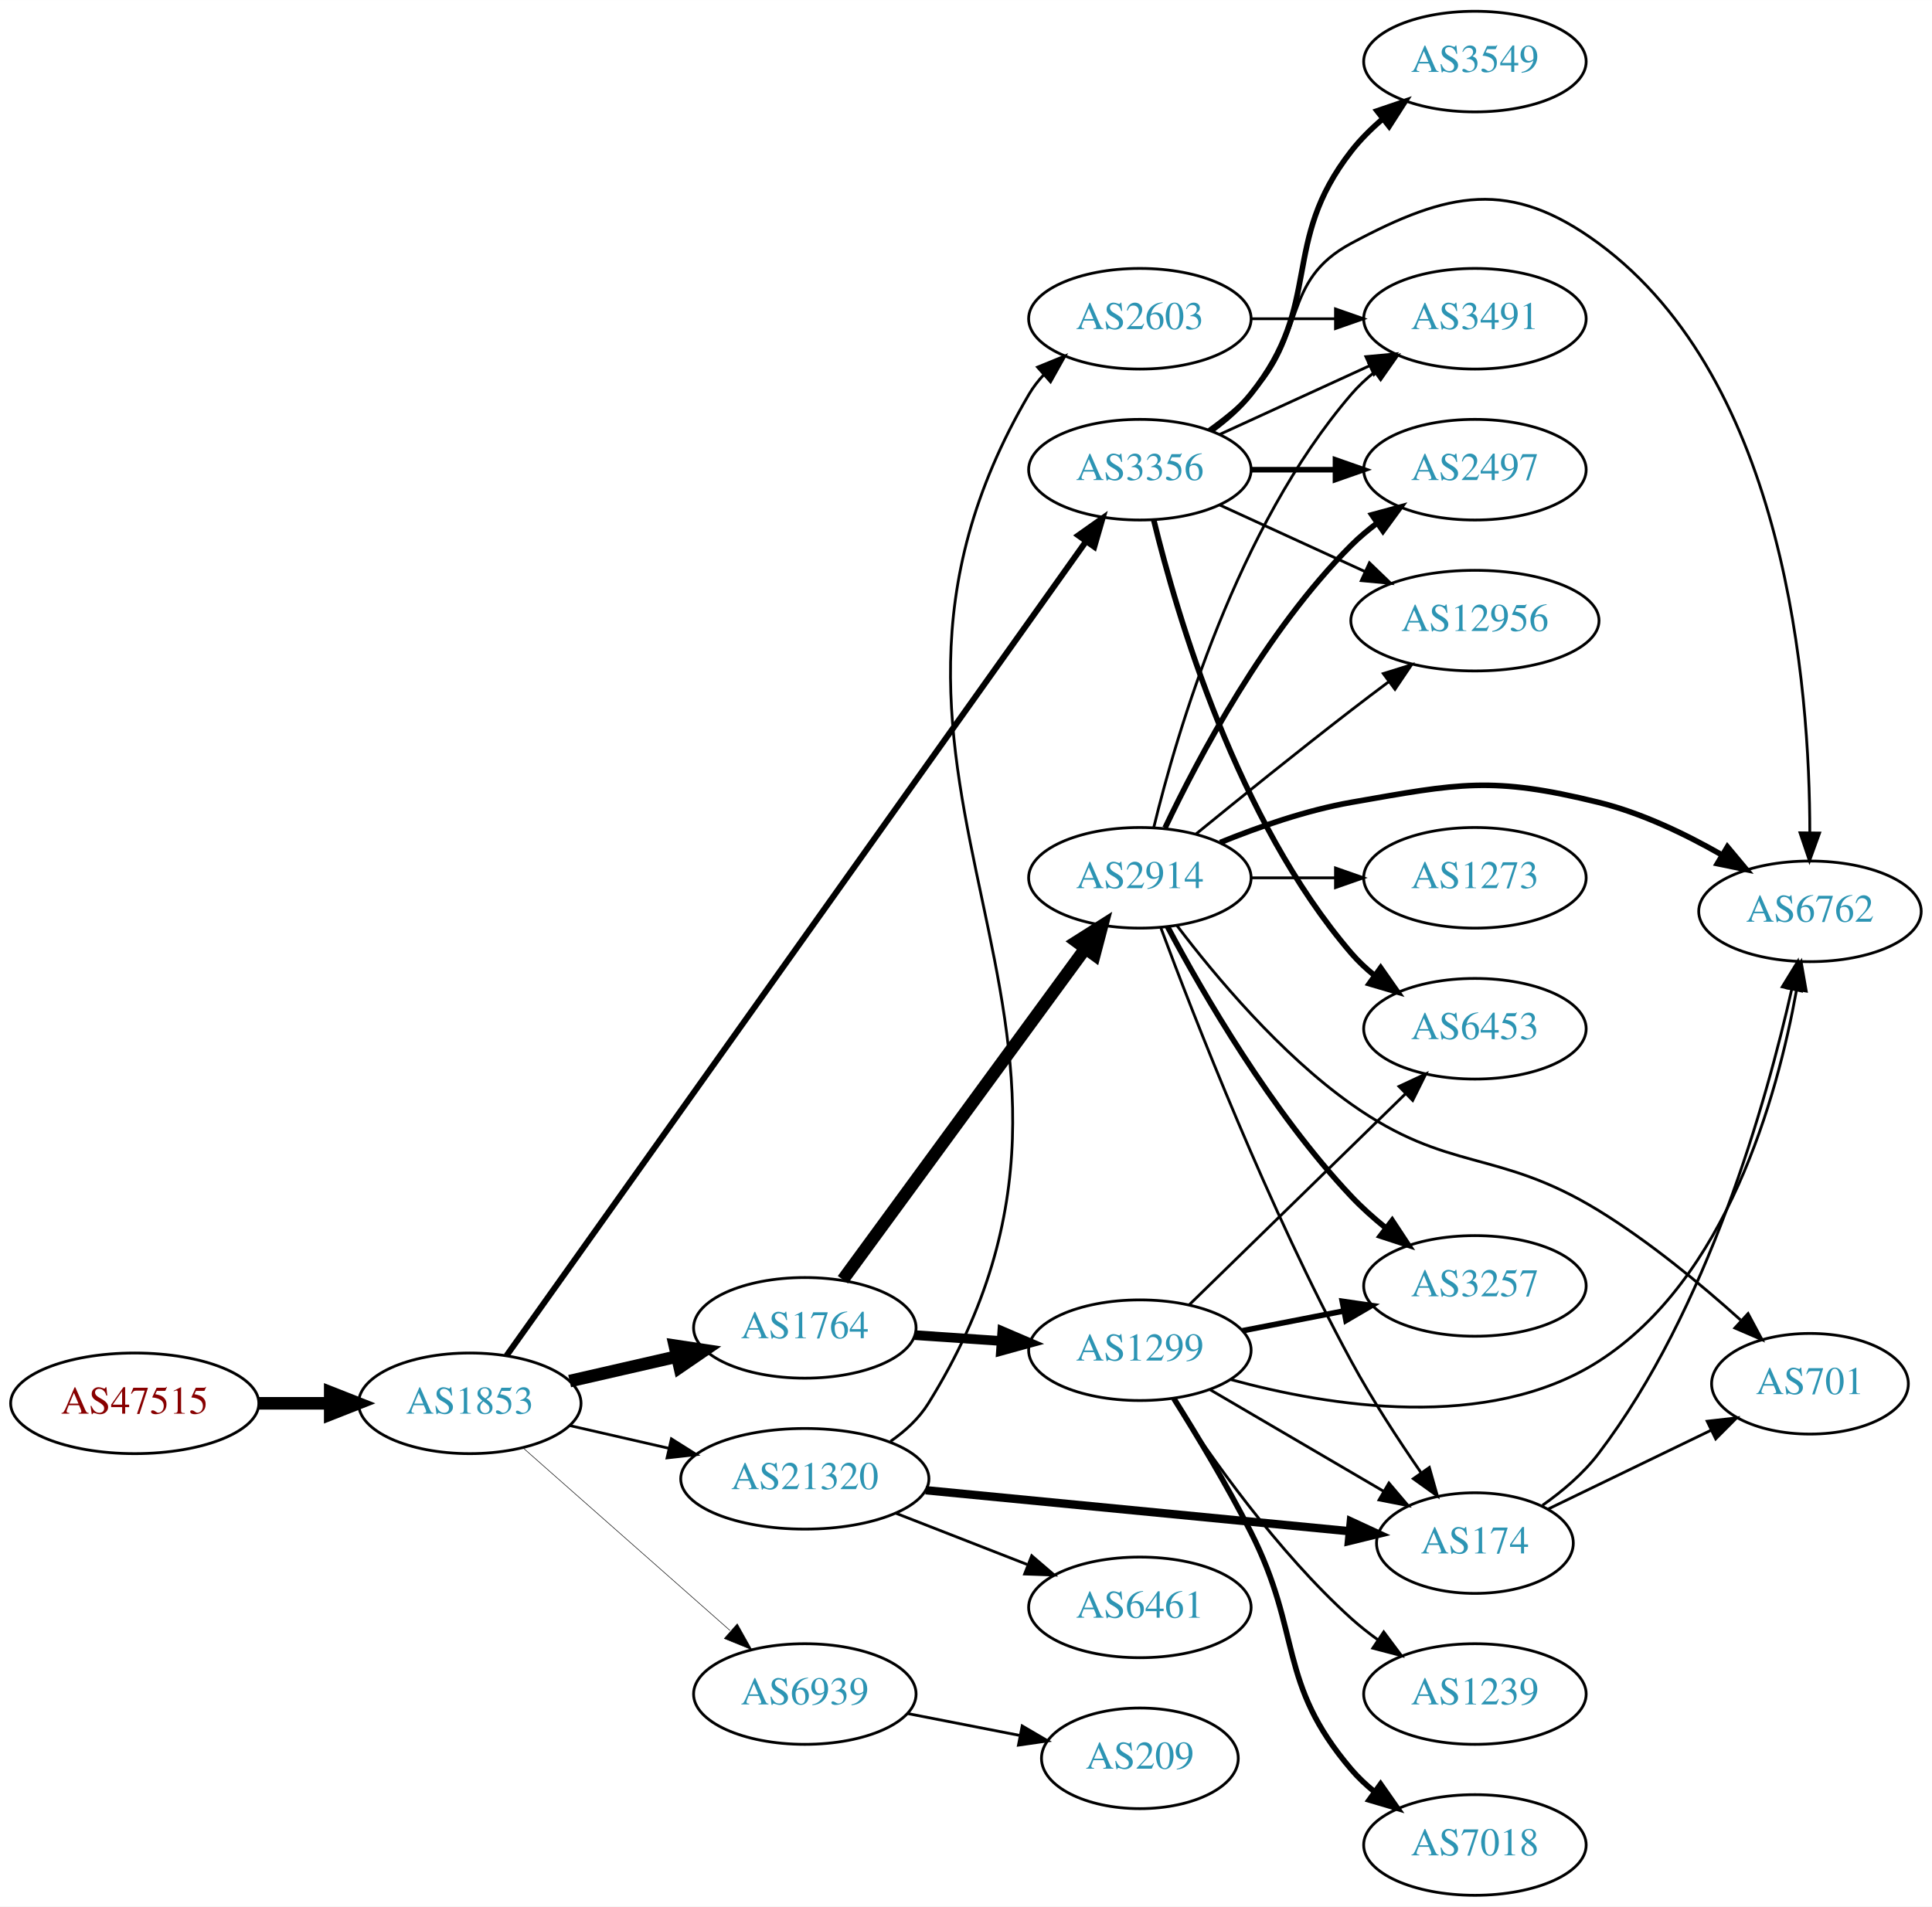
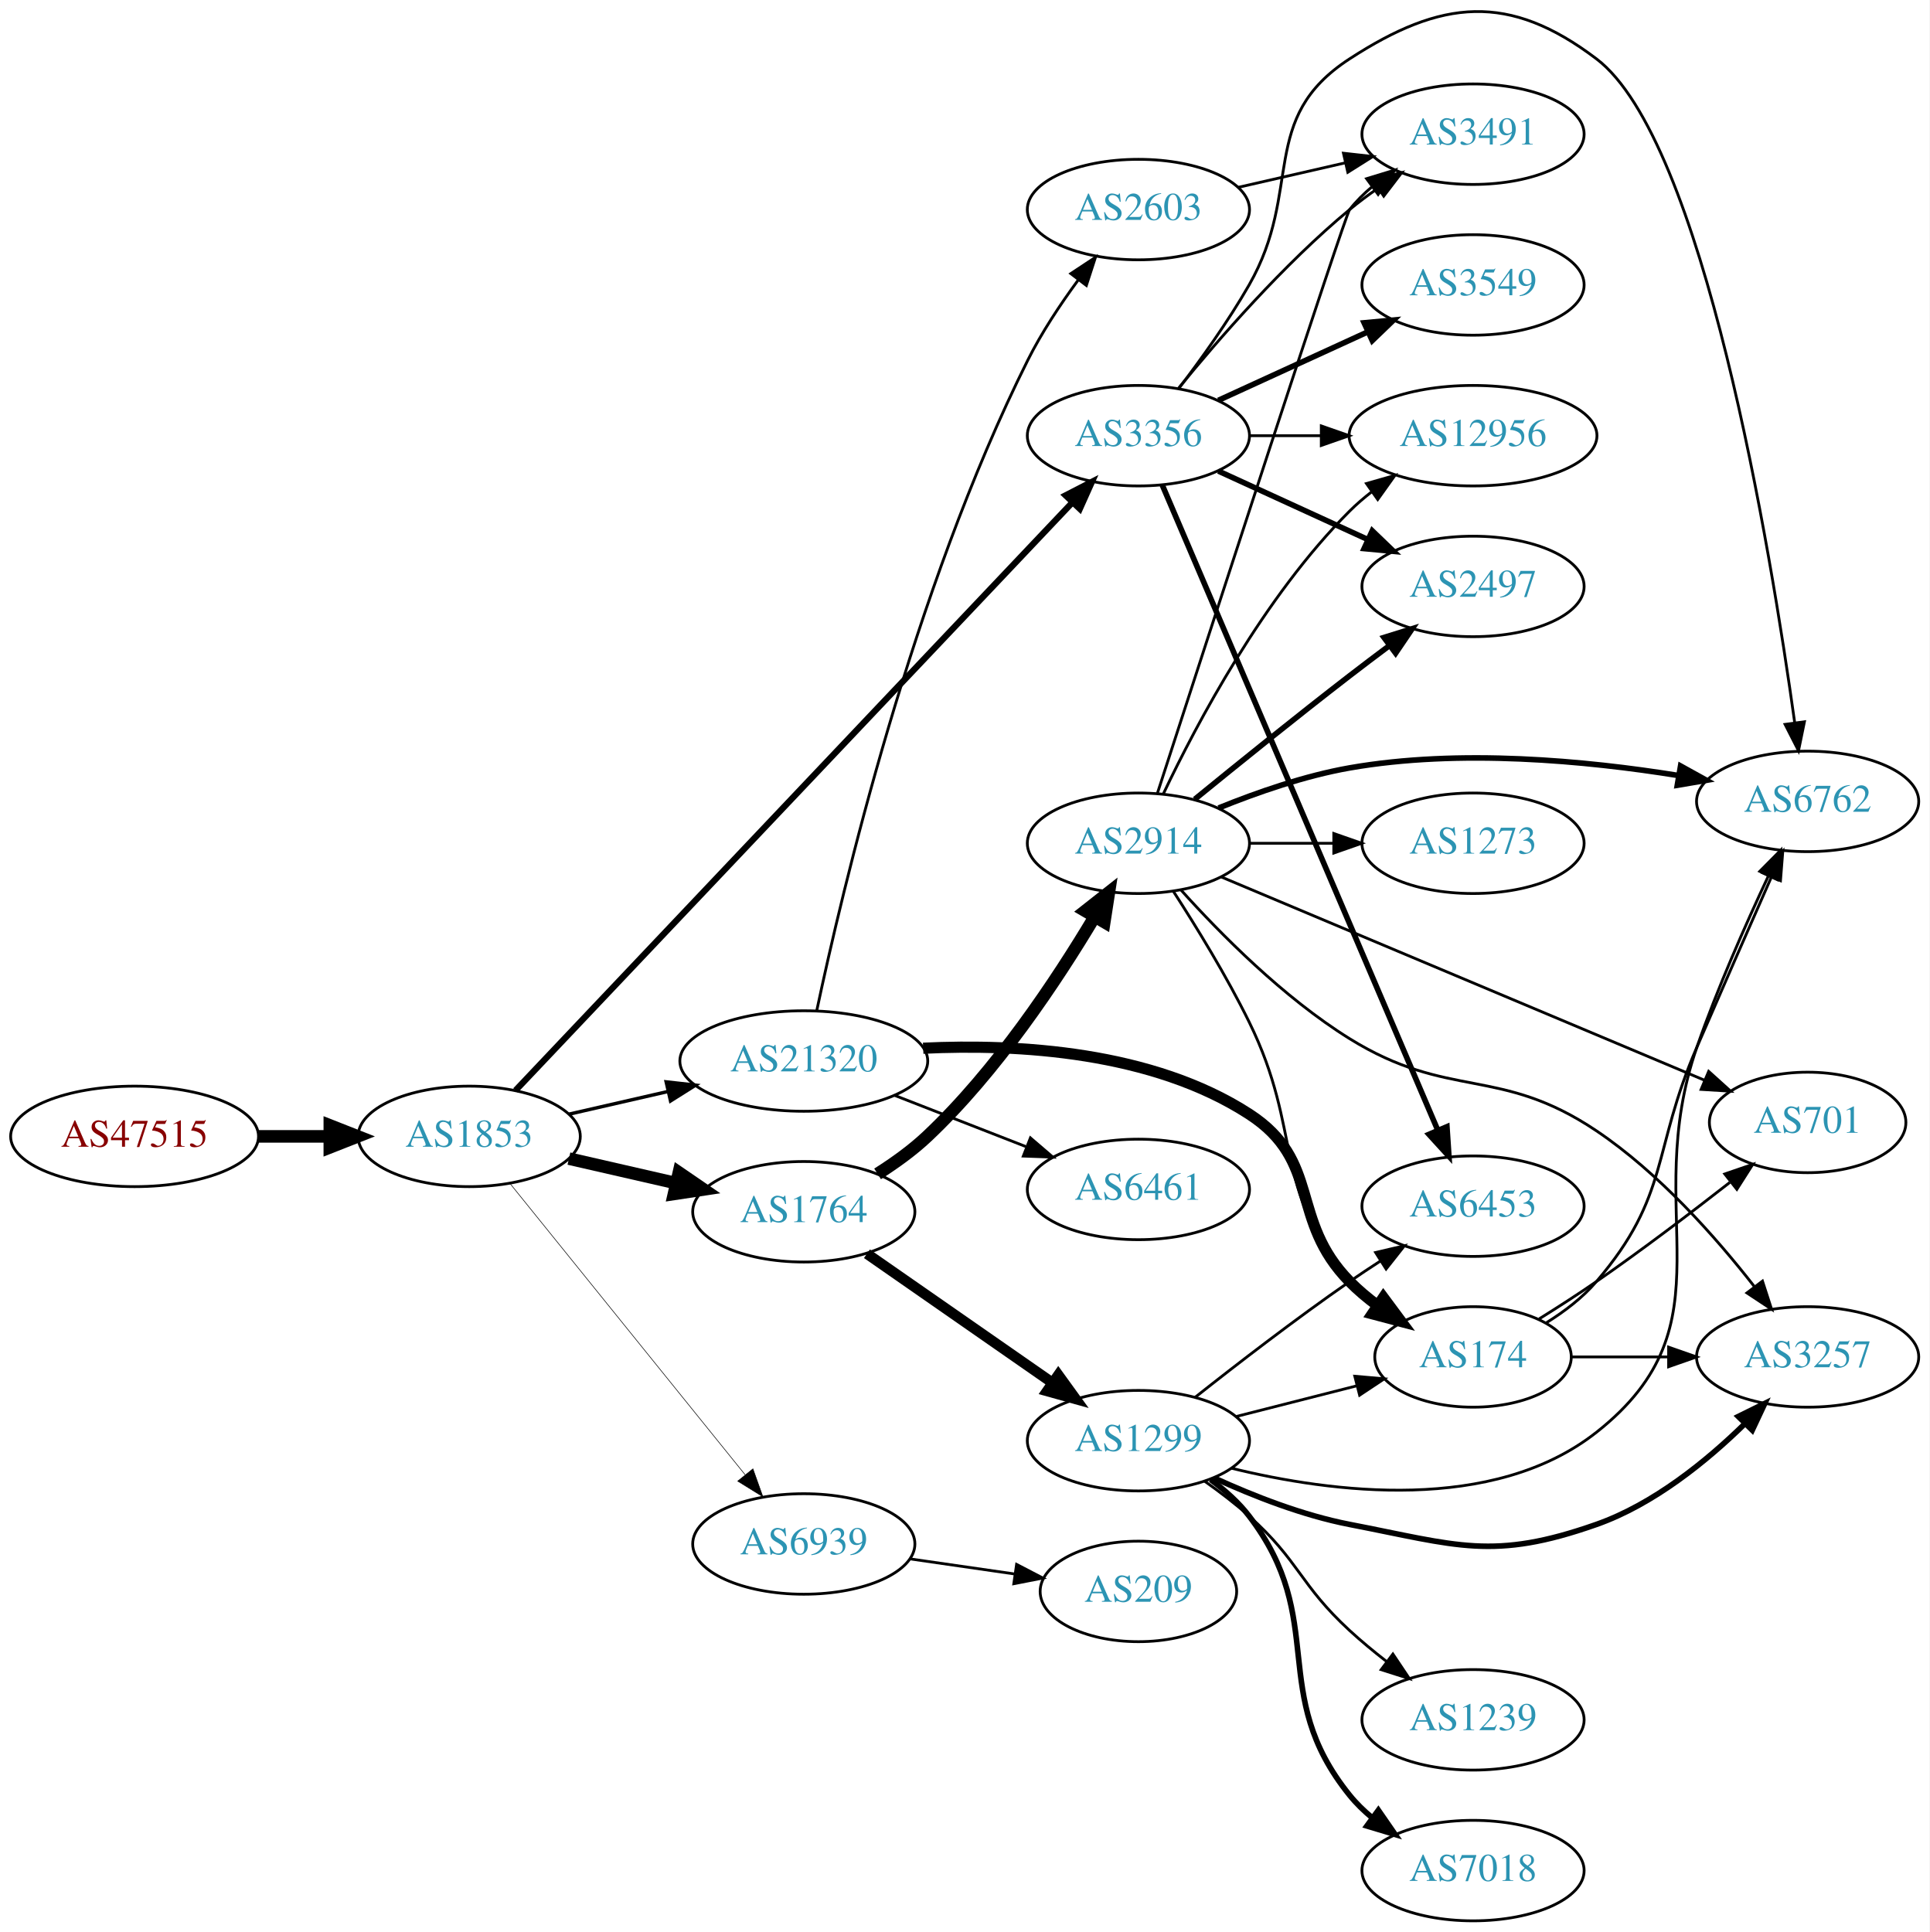
- <svg xmlns="http://www.w3.org/2000/svg" xmlns:xlink="http://www.w3.org/1999/xlink" width="691pt" height="682pt" viewBox="0.00 0.00 691.06 682.00">
-   <g id="graph0" class="graph" transform="scale(1 1) rotate(0) translate(4 678)">
-     <polygon fill="white" stroke="none" points="-4,4 -4,-678 687.055,-678 687.055,4 -4,4" />
+ <svg xmlns="http://www.w3.org/2000/svg" xmlns:xlink="http://www.w3.org/1999/xlink" width="691pt" height="692pt" viewBox="0.00 0.00 691.06 692.07">
+   <g id="graph0" class="graph" transform="scale(1 1) rotate(0) translate(4 688.072)">
+     <polygon fill="white" stroke="none" points="-4,4 -4,-688.072 687.055,-688.072 687.055,4 -4,4" />
    <g id="node1" class="node">
      <g id="a_node1">
        <a xlink:href="/asn/47515" xlink:title="AS47515 ~ BMI-GOVIX [AT]">
-           <ellipse fill="#ffffff" stroke="black" cx="44.196" cy="-176" rx="44.393" ry="18" />
-           <text text-anchor="middle" x="44.196" y="-172.3" font-family="Times,serif" font-size="14.00" fill="#880000">AS47515</text>
+           <ellipse fill="#ffffff" stroke="black" cx="44.196" cy="-281" rx="44.393" ry="18" />
+           <text text-anchor="middle" x="44.196" y="-277.3" font-family="Times,serif" font-size="14.00" fill="#880000">AS47515</text>
        </a>
      </g>
    </g>
    <g id="node2" class="node">
      <g id="a_node2">
        <a xlink:href="/asn/1853" xlink:title="AS1853 ~ ACOnet Backbone [AT]">
-           <ellipse fill="#ffffff" stroke="black" cx="164.039" cy="-176" rx="39.794" ry="18" />
-           <text text-anchor="middle" x="164.039" y="-172.3" font-family="Times,serif" font-size="14.00" fill="#2c94b3">AS1853</text>
+           <ellipse fill="#ffffff" stroke="black" cx="164.039" cy="-281" rx="39.794" ry="18" />
+           <text text-anchor="middle" x="164.039" y="-277.3" font-family="Times,serif" font-size="14.00" fill="#2c94b3">AS1853</text>
        </a>
      </g>
    </g>
    <g id="edge1" class="edge">
-       <path fill="none" stroke="black" stroke-width="4.5" d="M88.407,-176C96.72,-176 105.482,-176 113.965,-176" />
-       <polygon fill="black" stroke="black" stroke-width="4.5" points="114.123,-179.938 124.123,-176 114.123,-172.063 114.123,-179.938" />
+       <path fill="none" stroke="black" stroke-width="4.5" d="M88.407,-281C96.72,-281 105.482,-281 113.965,-281" />
+       <polygon fill="black" stroke="black" stroke-width="4.5" points="114.123,-284.938 124.123,-281 114.123,-277.063 114.123,-284.938" />
    </g>
    <g id="node3" class="node">
      <g id="a_node3">
        <a xlink:href="/asn/3356" xlink:title="AS3356 ~ Level 3 Parent, LLC [US]">
-           <ellipse fill="#ffffff" stroke="black" cx="403.724" cy="-510" rx="39.794" ry="18" />
-           <text text-anchor="middle" x="403.724" y="-506.3" font-family="Times,serif" font-size="14.00" fill="#2c94b3">AS3356</text>
+           <ellipse fill="#ffffff" stroke="black" cx="403.724" cy="-532" rx="39.794" ry="18" />
+           <text text-anchor="middle" x="403.724" y="-528.3" font-family="Times,serif" font-size="14.00" fill="#2c94b3">AS3356</text>
        </a>
      </g>
    </g>
    <g id="edge2" class="edge">
-       <path fill="none" stroke="black" stroke-width="2.152" d="M177.152,-193.022C216.003,-247.616 337.659,-418.569 384.285,-484.089" />
-       <polygon fill="black" stroke="black" stroke-width="2.152" points="381.7,-486.493 390.35,-492.611 387.403,-482.435 381.7,-486.493" />
+       <path fill="none" stroke="black" stroke-width="2.25" d="M180.634,-297.469C221.514,-340.639 331.923,-457.233 379.923,-507.922" />
+       <polygon fill="black" stroke="black" stroke-width="2.25" points="377.654,-510.616 387.071,-515.471 382.737,-505.803 377.654,-510.616" />
    </g>
    <g id="node4" class="node">
      <g id="a_node4">
        <a xlink:href="/asn/1764" xlink:title="AS1764 ~ NEXTLAYER-AS [AT]">
-           <ellipse fill="#ffffff" stroke="black" cx="283.881" cy="-203" rx="39.794" ry="18" />
-           <text text-anchor="middle" x="283.881" y="-199.3" font-family="Times,serif" font-size="14.00" fill="#2c94b3">AS1764</text>
+           <ellipse fill="#ffffff" stroke="black" cx="283.881" cy="-254" rx="39.794" ry="18" />
+           <text text-anchor="middle" x="283.881" y="-250.3" font-family="Times,serif" font-size="14.00" fill="#2c94b3">AS1764</text>
        </a>
      </g>
    </g>
    <g id="edge3" class="edge">
-       <path fill="none" stroke="black" stroke-width="4.5" d="M199.758,-183.955C211.758,-186.704 225.379,-189.825 238.071,-192.733" />
-       <polygon fill="black" stroke="black" stroke-width="4.5" points="237.376,-196.613 248.003,-195.009 239.135,-188.937 237.376,-196.613" />
+       <path fill="none" stroke="black" stroke-width="4.5" d="M199.758,-273.045C211.758,-270.296 225.379,-267.175 238.071,-264.267" />
+       <polygon fill="black" stroke="black" stroke-width="4.5" points="239.135,-268.063 248.003,-261.991 237.376,-260.387 239.135,-268.063" />
    </g>
    <g id="node5" class="node">
      <g id="a_node5">
        <a xlink:href="/asn/21320" xlink:title="AS21320 ~ GEANT Vereniging [EU]">
-           <ellipse fill="#ffffff" stroke="black" cx="283.881" cy="-149" rx="44.393" ry="18" />
-           <text text-anchor="middle" x="283.881" y="-145.3" font-family="Times,serif" font-size="14.00" fill="#2c94b3">AS21320</text>
+           <ellipse fill="#ffffff" stroke="black" cx="283.881" cy="-308" rx="44.393" ry="18" />
+           <text text-anchor="middle" x="283.881" y="-304.3" font-family="Times,serif" font-size="14.00" fill="#2c94b3">AS21320</text>
        </a>
      </g>
    </g>
    <g id="edge4" class="edge">
-       <path fill="none" stroke="black" stroke-width="0.978" d="M199.758,-168.045C210.896,-165.493 223.432,-162.621 235.325,-159.896" />
-       <polygon fill="black" stroke="black" stroke-width="0.978" points="236.153,-163.297 245.119,-157.652 234.59,-156.474 236.153,-163.297" />
+       <path fill="none" stroke="black" stroke-width="1.227" d="M199.758,-288.955C210.896,-291.507 223.432,-294.379 235.325,-297.104" />
+       <polygon fill="black" stroke="black" stroke-width="1.227" points="234.59,-300.526 245.119,-299.348 236.153,-293.703 234.59,-300.526" />
    </g>
    <g id="node6" class="node">
      <g id="a_node6">
        <a xlink:href="/asn/6939" xlink:title="AS6939 ~ Hurricane Electric LLC [US]">
-           <ellipse fill="#ffffff" stroke="black" cx="283.881" cy="-72" rx="39.794" ry="18" />
-           <text text-anchor="middle" x="283.881" y="-68.3" font-family="Times,serif" font-size="14.00" fill="#2c94b3">AS6939</text>
+           <ellipse fill="#ffffff" stroke="black" cx="283.881" cy="-135" rx="39.794" ry="18" />
+           <text text-anchor="middle" x="283.881" y="-131.3" font-family="Times,serif" font-size="14.00" fill="#2c94b3">AS6939</text>
        </a>
      </g>
    </g>
    <g id="edge5" class="edge">
-       <path fill="none" stroke="black" stroke-width="0.196" d="M183.193,-159.978C202.973,-142.521 234.776,-114.454 257.131,-94.726" />
-       <polygon fill="black" stroke="black" stroke-width="0.196" points="259.718,-97.111 264.899,-87.87 255.086,-91.862 259.718,-97.111" />
+       <path fill="none" stroke="black" stroke-width="0.205" d="M178.787,-263.966C199.543,-238.251 238.988,-189.381 262.912,-159.74" />
+       <polygon fill="black" stroke="black" stroke-width="0.205" points="265.663,-161.905 269.22,-151.925 260.216,-157.509 265.663,-161.905" />
+     </g>
+     <g id="node7" class="node">
+       <g id="a_node7">
+         <a xlink:href="/asn/12956" xlink:title="AS12956 ~ TELXIUS [ES]">
+           <ellipse fill="#ffffff" stroke="black" cx="523.566" cy="-532" rx="44.393" ry="18" />
+           <text text-anchor="middle" x="523.566" y="-528.3" font-family="Times,serif" font-size="14.00" fill="#2c94b3">AS12956</text>
+         </a>
+       </g>
+     </g>
+     <g id="edge6" class="edge">
+       <path fill="none" stroke="black" d="M443.636,-532C451.739,-532 460.414,-532 468.941,-532" />
+       <polygon fill="black" stroke="black" points="469.218,-535.5 479.218,-532 469.218,-528.5 469.218,-535.5" />
+     </g>
+     <g id="node8" class="node">
+       <g id="a_node8">
+         <a xlink:href="/asn/3549" xlink:title="AS3549 ~ Level 3 Parent, LLC [US]">
+           <ellipse fill="#ffffff" stroke="black" cx="523.566" cy="-586" rx="39.794" ry="18" />
+           <text text-anchor="middle" x="523.566" y="-582.3" font-family="Times,serif" font-size="14.00" fill="#2c94b3">AS3549</text>
+         </a>
+       </g>
+     </g>
+     <g id="edge7" class="edge">
+       <path fill="none" stroke="black" stroke-width="2" d="M432.353,-544.661C448.31,-551.973 468.58,-561.261 485.863,-569.181" />
+       <polygon fill="black" stroke="black" stroke-width="2" points="484.562,-572.435 495.111,-573.419 487.478,-566.071 484.562,-572.435" />
    </g>
    <g id="node9" class="node">
      <g id="a_node9">
+         <a xlink:href="/asn/6453" xlink:title="AS6453 ~ TATA COMMUNICATIONS (AMERICA) INC [US]">
+           <ellipse fill="#ffffff" stroke="black" cx="523.566" cy="-256" rx="39.794" ry="18" />
+           <text text-anchor="middle" x="523.566" y="-252.3" font-family="Times,serif" font-size="14.00" fill="#2c94b3">AS6453</text>
+         </a>
+       </g>
+     </g>
+     <g id="edge8" class="edge">
+       <path fill="none" stroke="black" stroke-width="2" d="M412.275,-514.315C432.306,-467.4 486.902,-339.529 510.941,-283.229" />
+       <polygon fill="black" stroke="black" stroke-width="2" points="514.218,-284.466 514.926,-273.895 507.78,-281.717 514.218,-284.466" />
+     </g>
+     <g id="node10" class="node">
+       <g id="a_node10">
        <a xlink:href="/asn/6762" xlink:title="AS6762 ~ TELECOM ITALIA SPARKLE S.p.A. [IT]">
-           <ellipse fill="#ffffff" stroke="black" cx="643.409" cy="-352" rx="39.794" ry="18" />
-           <text text-anchor="middle" x="643.409" y="-348.3" font-family="Times,serif" font-size="14.00" fill="#2c94b3">AS6762</text>
-         </a>
-       </g>
-     </g>
-     <g id="edge20" class="edge">
-       <path fill="none" stroke="black" d="M428.318,-524.389C433.574,-528.148 438.906,-532.437 443.37,-537 463.543,-557.617 453.939,-577.39 479.37,-591 514.007,-609.537 536.112,-614.273 567.762,-591 634.952,-541.595 643.359,-432.008 643.353,-380.192" />
-       <polygon fill="black" stroke="black" points="646.851,-380.015 643.242,-370.054 639.852,-380.092 646.851,-380.015" />
+           <ellipse fill="#ffffff" stroke="black" cx="643.409" cy="-401" rx="39.794" ry="18" />
+           <text text-anchor="middle" x="643.409" y="-397.3" font-family="Times,serif" font-size="14.00" fill="#2c94b3">AS6762</text>
+         </a>
+       </g>
+     </g>
+     <g id="edge9" class="edge">
+       <path fill="none" stroke="black" d="M418.185,-548.913C426.078,-559.27 435.927,-572.992 443.37,-586 462.935,-620.194 446.337,-645.533 479.37,-667 512.311,-688.407 536.455,-690.731 567.762,-667 606.064,-637.967 630.144,-491.376 638.796,-429.078" />
+       <polygon fill="black" stroke="black" points="642.266,-429.53 640.142,-419.151 635.33,-428.59 642.266,-429.53" />
    </g>
    <g id="node11" class="node">
      <g id="a_node11">
+         <a xlink:href="/asn/2497" xlink:title="AS2497 ~ Internet Initiative Japan Inc. [JP]">
+           <ellipse fill="#ffffff" stroke="black" cx="523.566" cy="-478" rx="39.794" ry="18" />
+           <text text-anchor="middle" x="523.566" y="-474.3" font-family="Times,serif" font-size="14.00" fill="#2c94b3">AS2497</text>
+         </a>
+       </g>
+     </g>
+     <g id="edge10" class="edge">
+       <path fill="none" stroke="black" stroke-width="2" d="M432.353,-519.339C448.31,-512.027 468.58,-502.739 485.863,-494.819" />
+       <polygon fill="black" stroke="black" stroke-width="2" points="487.478,-497.929 495.111,-490.581 484.562,-491.565 487.478,-497.929" />
+     </g>
+     <g id="node12" class="node">
+       <g id="a_node12">
        <a xlink:href="/asn/3491" xlink:title="AS3491 ~ PCCW Global, Inc. [US]">
-           <ellipse fill="#ffffff" stroke="black" cx="523.566" cy="-564" rx="39.794" ry="18" />
-           <text text-anchor="middle" x="523.566" y="-560.3" font-family="Times,serif" font-size="14.00" fill="#2c94b3">AS3491</text>
-         </a>
-       </g>
-     </g>
-     <g id="edge21" class="edge">
-       <path fill="none" stroke="black" d="M432.353,-522.661C448.31,-529.973 468.58,-539.261 485.863,-547.181" />
-       <polygon fill="black" stroke="black" points="484.562,-550.435 495.111,-551.419 487.478,-544.071 484.562,-550.435" />
+           <ellipse fill="#ffffff" stroke="black" cx="523.566" cy="-640" rx="39.794" ry="18" />
+           <text text-anchor="middle" x="523.566" y="-636.3" font-family="Times,serif" font-size="14.00" fill="#2c94b3">AS3491</text>
+         </a>
+       </g>
+     </g>
+     <g id="edge11" class="edge">
+       <path fill="none" stroke="black" d="M418.143,-549.065C432.257,-566.375 455.672,-593.345 479.37,-613 482.587,-615.668 486.087,-618.27 489.658,-620.741" />
+       <polygon fill="black" stroke="black" points="487.735,-623.666 498.014,-626.236 491.581,-617.817 487.735,-623.666" />
    </g>
    <g id="node13" class="node">
      <g id="a_node13">
-         <a xlink:href="/asn/2497" xlink:title="AS2497 ~ Internet Initiative Japan Inc. [JP]">
-           <ellipse fill="#ffffff" stroke="black" cx="523.566" cy="-510" rx="39.794" ry="18" />
-           <text text-anchor="middle" x="523.566" y="-506.3" font-family="Times,serif" font-size="14.00" fill="#2c94b3">AS2497</text>
-         </a>
-       </g>
-     </g>
-     <g id="edge19" class="edge">
-       <path fill="none" stroke="black" stroke-width="2" d="M443.636,-510C453.19,-510 463.539,-510 473.502,-510" />
-       <polygon fill="black" stroke="black" stroke-width="2" points="473.695,-513.5 483.695,-510 473.694,-506.5 473.695,-513.5" />
-     </g>
-     <g id="node16" class="node">
-       <g id="a_node16">
-         <a xlink:href="/asn/12956" xlink:title="AS12956 ~ TELXIUS [ES]">
-           <ellipse fill="#ffffff" stroke="black" cx="523.566" cy="-456" rx="44.393" ry="18" />
-           <text text-anchor="middle" x="523.566" y="-452.3" font-family="Times,serif" font-size="14.00" fill="#2c94b3">AS12956</text>
-         </a>
-       </g>
-     </g>
-     <g id="edge16" class="edge">
-       <path fill="none" stroke="black" d="M432.353,-497.339C447.85,-490.238 467.417,-481.272 484.364,-473.506" />
-       <polygon fill="black" stroke="black" points="485.833,-476.683 493.466,-469.335 482.917,-470.319 485.833,-476.683" />
-     </g>
-     <g id="node17" class="node">
-       <g id="a_node17">
-         <a xlink:href="/asn/3549" xlink:title="AS3549 ~ Level 3 Parent, LLC [US]">
-           <ellipse fill="#ffffff" stroke="black" cx="523.566" cy="-656" rx="39.794" ry="18" />
-           <text text-anchor="middle" x="523.566" y="-652.3" font-family="Times,serif" font-size="14.00" fill="#2c94b3">AS3549</text>
-         </a>
-       </g>
-     </g>
-     <g id="edge17" class="edge">
-       <path fill="none" stroke="black" stroke-width="2" d="M429.397,-524.081C434.487,-527.8 439.475,-532.15 443.37,-537 469.574,-569.626 453.622,-591.013 479.37,-624 482.59,-628.125 486.471,-631.977 490.569,-635.479" />
-       <polygon fill="black" stroke="black" stroke-width="2" points="488.568,-638.358 498.602,-641.761 492.881,-632.844 488.568,-638.358" />
-     </g>
-     <g id="node18" class="node">
-       <g id="a_node18">
-         <a xlink:href="/asn/6453" xlink:title="AS6453 ~ TATA COMMUNICATIONS (AMERICA) INC [US]">
-           <ellipse fill="#ffffff" stroke="black" cx="523.566" cy="-310" rx="39.794" ry="18" />
-           <text text-anchor="middle" x="523.566" y="-306.3" font-family="Times,serif" font-size="14.00" fill="#2c94b3">AS6453</text>
-         </a>
-       </g>
-     </g>
-     <g id="edge18" class="edge">
-       <path fill="none" stroke="black" stroke-width="2" d="M408.713,-491.901C416.918,-458.132 438.443,-384.64 479.37,-337 481.82,-334.149 484.646,-331.5 487.657,-329.066" />
-       <polygon fill="black" stroke="black" stroke-width="2" points="489.845,-331.804 495.926,-323.128 485.762,-326.118 489.845,-331.804" />
-     </g>
-     <g id="node7" class="node">
-       <g id="a_node7">
+         <a xlink:href="/asn/1299" xlink:title="AS1299 ~ Telia Carrier [EU]">
+           <ellipse fill="#ffffff" stroke="black" cx="403.724" cy="-172" rx="39.794" ry="18" />
+           <text text-anchor="middle" x="403.724" y="-168.3" font-family="Times,serif" font-size="14.00" fill="#2c94b3">AS1299</text>
+         </a>
+       </g>
+     </g>
+     <g id="edge12" class="edge">
+       <path fill="none" stroke="black" stroke-width="3.75" d="M306.495,-238.96C325.1,-226.014 352.135,-207.202 372.816,-192.811" />
+       <polygon fill="black" stroke="black" stroke-width="3.75" points="375.037,-195.529 381.247,-186.945 371.039,-189.784 375.037,-195.529" />
+     </g>
+     <g id="node14" class="node">
+       <g id="a_node14">
        <a xlink:href="/asn/2914" xlink:title="AS2914 ~ NTT America, Inc. [US]">
-           <ellipse fill="#ffffff" stroke="black" cx="403.724" cy="-364" rx="39.794" ry="18" />
-           <text text-anchor="middle" x="403.724" y="-360.3" font-family="Times,serif" font-size="14.00" fill="#2c94b3">AS2914</text>
-         </a>
-       </g>
-     </g>
-     <g id="edge6" class="edge">
-       <path fill="none" stroke="black" stroke-width="4.5" d="M297.492,-220.23C318.313,-248.676 359.975,-305.596 384.164,-338.644" />
-       <polygon fill="black" stroke="black" stroke-width="4.5" points="381.12,-341.15 390.203,-346.894 387.474,-336.499 381.12,-341.15" />
-     </g>
-     <g id="node8" class="node">
-       <g id="a_node8">
-         <a xlink:href="/asn/1299" xlink:title="AS1299 ~ Telia Carrier [EU]">
-           <ellipse fill="#ffffff" stroke="black" cx="403.724" cy="-195" rx="39.794" ry="18" />
-           <text text-anchor="middle" x="403.724" y="-191.3" font-family="Times,serif" font-size="14.00" fill="#2c94b3">AS1299</text>
-         </a>
-       </g>
-     </g>
-     <g id="edge7" class="edge">
-       <path fill="none" stroke="black" stroke-width="3.462" d="M323.141,-200.403C333.021,-199.732 343.787,-199.001 354.117,-198.3" />
-       <polygon fill="black" stroke="black" stroke-width="3.462" points="354.512,-201.781 364.252,-197.612 354.038,-194.797 354.512,-201.781" />
-     </g>
-     <g id="node10" class="node">
-       <g id="a_node10">
+           <ellipse fill="#ffffff" stroke="black" cx="403.724" cy="-386" rx="39.794" ry="18" />
+           <text text-anchor="middle" x="403.724" y="-382.3" font-family="Times,serif" font-size="14.00" fill="#2c94b3">AS2914</text>
+         </a>
+       </g>
+     </g>
+     <g id="edge13" class="edge">
+       <path fill="none" stroke="black" stroke-width="4.5" d="M310.306,-267.571C316.471,-271.469 322.799,-276.027 328.077,-281 352.828,-304.323 374.511,-336.982 388.039,-359.659" />
+       <polygon fill="black" stroke="black" stroke-width="4.5" points="384.708,-361.765 393.152,-368.413 391.508,-357.792 384.708,-361.765" />
+     </g>
+     <g id="node15" class="node">
+       <g id="a_node15">
        <a xlink:href="/asn/174" xlink:title="AS174 ~ Cogent Communications [US]">
-           <ellipse fill="#ffffff" stroke="black" cx="523.566" cy="-126" rx="35.194" ry="18" />
-           <text text-anchor="middle" x="523.566" y="-122.3" font-family="Times,serif" font-size="14.00" fill="#2c94b3">AS174</text>
+           <ellipse fill="#ffffff" stroke="black" cx="523.566" cy="-202" rx="35.194" ry="18" />
+           <text text-anchor="middle" x="523.566" y="-198.3" font-family="Times,serif" font-size="14.00" fill="#2c94b3">AS174</text>
        </a>
      </g>
    </g>
    <g id="edge24" class="edge">
-       <path fill="none" stroke="black" stroke-width="3" d="M327.101,-144.915C369.741,-140.788 435.325,-134.442 478.585,-130.256" />
-       <polygon fill="black" stroke="black" stroke-width="3" points="479.188,-133.714 488.805,-129.267 478.514,-126.747 479.188,-133.714" />
+       <path fill="none" stroke="black" stroke-width="4" d="M326.637,-312.583C360.711,-314.204 408.715,-311.45 443.37,-289 469.47,-272.092 457.582,-251.189 479.37,-229 482.368,-225.947 485.775,-223.084 489.33,-220.448" />
+       <polygon fill="black" stroke="black" stroke-width="4" points="491.456,-223.235 497.769,-214.727 487.528,-217.441 491.456,-223.235" />
    </g>
    <g id="node19" class="node">
      <g id="a_node19">
        <a xlink:href="/asn/6461" xlink:title="AS6461 ~ Zayo Bandwidth [US]">
-           <ellipse fill="#ffffff" stroke="black" cx="403.724" cy="-103" rx="39.794" ry="18" />
-           <text text-anchor="middle" x="403.724" y="-99.3" font-family="Times,serif" font-size="14.00" fill="#2c94b3">AS6461</text>
+           <ellipse fill="#ffffff" stroke="black" cx="403.724" cy="-262" rx="39.794" ry="18" />
+           <text text-anchor="middle" x="403.724" y="-258.3" font-family="Times,serif" font-size="14.00" fill="#2c94b3">AS6461</text>
        </a>
      </g>
    </g>
    <g id="edge22" class="edge">
-       <path fill="none" stroke="black" d="M316.461,-136.673C330.89,-131.04 348.129,-124.311 363.391,-118.354" />
-       <polygon fill="black" stroke="black" points="365.042,-121.466 373.085,-114.57 362.496,-114.946 365.042,-121.466" />
+       <path fill="none" stroke="black" d="M316.461,-295.673C330.89,-290.04 348.129,-283.311 363.391,-277.354" />
+       <polygon fill="black" stroke="black" points="365.042,-280.466 373.085,-273.57 362.496,-273.946 365.042,-280.466" />
    </g>
    <g id="node20" class="node">
      <g id="a_node20">
        <a xlink:href="/asn/2603" xlink:title="AS2603 ~ NORDUnet [NO]">
-           <ellipse fill="#ffffff" stroke="black" cx="403.724" cy="-564" rx="39.794" ry="18" />
-           <text text-anchor="middle" x="403.724" y="-560.3" font-family="Times,serif" font-size="14.00" fill="#2c94b3">AS2603</text>
+           <ellipse fill="#ffffff" stroke="black" cx="403.724" cy="-613" rx="39.794" ry="18" />
+           <text text-anchor="middle" x="403.724" y="-609.3" font-family="Times,serif" font-size="14.00" fill="#2c94b3">AS2603</text>
        </a>
      </g>
    </g>
    <g id="edge23" class="edge">
-       <path fill="none" stroke="black" d="M314.542,-162.411C319.831,-166.089 324.718,-170.591 328.077,-176 413.148,-312.972 282.539,-397.896 364.077,-537 365.552,-539.515 367.364,-541.854 369.392,-544.015" />
-       <polygon fill="black" stroke="black" points="367.128,-546.685 376.939,-550.685 371.764,-541.44 367.128,-546.685" />
+       <path fill="none" stroke="black" d="M288.525,-326.085C297.488,-368.426 322.921,-476.637 364.077,-559 369.024,-568.9 375.696,-578.969 382.103,-587.688" />
+       <polygon fill="black" stroke="black" points="379.509,-590.059 388.348,-595.9 385.081,-585.822 379.509,-590.059" />
    </g>
    <g id="node23" class="node">
      <g id="a_node23">
        <a xlink:href="/asn/209" xlink:title="AS209 ~ CenturyLink Communications, LLC [US]">
-           <ellipse fill="#ffffff" stroke="black" cx="403.724" cy="-49" rx="35.194" ry="18" />
-           <text text-anchor="middle" x="403.724" y="-45.3" font-family="Times,serif" font-size="14.00" fill="#2c94b3">AS209</text>
-         </a>
-       </g>
-     </g>
-     <g id="edge34" class="edge">
-       <path fill="none" stroke="black" d="M320.558,-65.037C333.173,-62.575 347.48,-59.782 360.581,-57.225" />
-       <polygon fill="black" stroke="black" points="361.629,-60.587 370.773,-55.236 360.288,-53.717 361.629,-60.587" />
-     </g>
-     <g id="edge8" class="edge">
-       <path fill="none" stroke="black" stroke-width="2" d="M432.448,-376.631C446.242,-382.236 463.353,-388.192 479.37,-391 518.066,-397.783 529.61,-400.366 567.762,-391 583.074,-387.241 598.73,-379.73 611.724,-372.294" />
-       <polygon fill="black" stroke="black" stroke-width="2" points="613.883,-375.081 620.672,-366.947 610.293,-369.072 613.883,-375.081" />
-     </g>
-     <g id="edge9" class="edge">
-       <path fill="none" stroke="black" d="M411.236,-346.074C423.115,-314.104 449.818,-245.49 479.37,-191 486.731,-177.428 496.098,-163.059 504.226,-151.292" />
-       <polygon fill="black" stroke="black" points="507.266,-153.053 510.147,-142.858 501.537,-149.032 507.266,-153.053" />
-     </g>
-     <g id="edge10" class="edge">
-       <path fill="none" stroke="black" d="M408.713,-382.099C416.918,-415.868 438.443,-489.36 479.37,-537 481.82,-539.851 484.646,-542.5 487.657,-544.934" />
-       <polygon fill="black" stroke="black" points="485.762,-547.882 495.926,-550.872 489.845,-542.196 485.762,-547.882" />
-     </g>
-     <g id="node12" class="node">
-       <g id="a_node12">
+           <ellipse fill="#ffffff" stroke="black" cx="403.724" cy="-118" rx="35.194" ry="18" />
+           <text text-anchor="middle" x="403.724" y="-114.3" font-family="Times,serif" font-size="14.00" fill="#2c94b3">AS209</text>
+         </a>
+       </g>
+     </g>
+     <g id="edge35" class="edge">
+       <path fill="none" stroke="black" d="M321.844,-129.668C333.762,-127.948 347.078,-126.027 359.411,-124.248" />
+       <polygon fill="black" stroke="black" points="360.09,-127.687 369.487,-122.795 359.09,-120.758 360.09,-127.687" />
+     </g>
+     <g id="edge30" class="edge">
+       <path fill="none" stroke="black" d="M423.999,-187.511C438.858,-199.273 460.063,-215.638 479.37,-229 482.888,-231.435 486.619,-233.913 490.357,-236.332" />
+       <polygon fill="black" stroke="black" points="488.676,-239.411 498.993,-241.82 492.43,-233.503 488.676,-239.411" />
+     </g>
+     <g id="edge26" class="edge">
+       <path fill="none" stroke="black" d="M436.993,-162.151C472.901,-153.342 530.728,-145.84 567.762,-175 617.563,-214.213 582.953,-253.127 603.762,-313 611.043,-333.949 621.182,-356.866 629.247,-374.061" />
+       <polygon fill="black" stroke="black" points="626.264,-375.938 633.72,-383.466 632.586,-372.932 626.264,-375.938" />
+     </g>
+     <g id="edge29" class="edge">
+       <path fill="none" stroke="black" d="M438.809,-180.677C452.265,-184.103 467.836,-188.067 481.875,-191.641" />
+       <polygon fill="black" stroke="black" points="481.221,-195.086 491.775,-194.161 482.948,-188.302 481.221,-195.086" />
+     </g>
+     <g id="node16" class="node">
+       <g id="a_node16">
        <a xlink:href="/asn/3257" xlink:title="AS3257 ~ GTT [DE]">
-           <ellipse fill="#ffffff" stroke="black" cx="523.566" cy="-218" rx="39.794" ry="18" />
-           <text text-anchor="middle" x="523.566" y="-214.3" font-family="Times,serif" font-size="14.00" fill="#2c94b3">AS3257</text>
-         </a>
-       </g>
-     </g>
-     <g id="edge11" class="edge">
-       <path fill="none" stroke="black" stroke-width="2" d="M413.664,-346.431C426.227,-322.808 450.793,-280.281 479.37,-250 483.04,-246.112 487.229,-242.362 491.523,-238.882" />
-       <polygon fill="black" stroke="black" stroke-width="2" points="493.977,-241.412 499.799,-232.56 489.728,-235.85 493.977,-241.412" />
-     </g>
-     <g id="edge12" class="edge">
-       <path fill="none" stroke="black" stroke-width="2" d="M412.734,-381.868C424.561,-406.778 448.65,-452.329 479.37,-483 482.177,-485.802 485.326,-488.451 488.611,-490.914" />
-       <polygon fill="black" stroke="black" stroke-width="2" points="486.715,-493.859 496.939,-496.637 490.679,-488.089 486.715,-493.859" />
-     </g>
-     <g id="node14" class="node">
-       <g id="a_node14">
-         <a xlink:href="/asn/701" xlink:title="AS701 ~ UUNET [US]">
-           <ellipse fill="#ffffff" stroke="black" cx="643.409" cy="-183" rx="35.194" ry="18" />
-           <text text-anchor="middle" x="643.409" y="-179.3" font-family="Times,serif" font-size="14.00" fill="#2c94b3">AS701</text>
-         </a>
-       </g>
-     </g>
-     <g id="edge13" class="edge">
-       <path fill="none" stroke="black" d="M417.048,-346.829C430.624,-328.925 453.93,-301.013 479.37,-283 514.27,-258.29 531.297,-267.335 567.762,-245 586.016,-233.819 604.539,-218.464 618.567,-205.832" />
-       <polygon fill="black" stroke="black" points="621.27,-208.102 626.271,-198.761 616.537,-202.944 621.27,-208.102" />
-     </g>
-     <g id="node15" class="node">
-       <g id="a_node15">
-         <a xlink:href="/asn/1273" xlink:title="AS1273 ~ Vodafone Group PLC [EU]">
-           <ellipse fill="#ffffff" stroke="black" cx="523.566" cy="-364" rx="39.794" ry="18" />
-           <text text-anchor="middle" x="523.566" y="-360.3" font-family="Times,serif" font-size="14.00" fill="#2c94b3">AS1273</text>
-         </a>
-       </g>
-     </g>
-     <g id="edge14" class="edge">
-       <path fill="none" stroke="black" d="M443.636,-364C453.19,-364 463.539,-364 473.502,-364" />
-       <polygon fill="black" stroke="black" points="473.695,-367.5 483.695,-364 473.694,-360.5 473.695,-367.5" />
-     </g>
-     <g id="edge15" class="edge">
-       <path fill="none" stroke="black" d="M423.891,-379.75C438.872,-391.977 460.285,-409.269 479.37,-424 483.711,-427.35 488.334,-430.848 492.882,-434.249" />
-       <polygon fill="black" stroke="black" points="490.795,-437.059 500.909,-440.215 494.97,-431.44 490.795,-437.059" />
-     </g>
-     <g id="edge30" class="edge">
-       <path fill="none" stroke="black" d="M436.32,-184.485C471.357,-174.895 528.15,-165.703 567.762,-191 613.611,-220.28 631.725,-285.761 638.551,-323.576" />
-       <polygon fill="black" stroke="black" points="635.174,-324.609 640.259,-333.905 642.081,-323.468 635.174,-324.609" />
-     </g>
-     <g id="edge26" class="edge">
-       <path fill="none" stroke="black" d="M428.855,-180.87C446.76,-170.387 471.341,-155.994 490.835,-144.579" />
-       <polygon fill="black" stroke="black" points="492.807,-147.481 499.668,-139.407 489.27,-141.44 492.807,-147.481" />
-     </g>
-     <g id="edge27" class="edge">
-       <path fill="none" stroke="black" stroke-width="2" d="M440.4,-201.963C451.832,-204.194 464.654,-206.697 476.707,-209.049" />
-       <polygon fill="black" stroke="black" stroke-width="2" points="476.119,-212.501 486.604,-210.981 477.46,-205.63 476.119,-212.501" />
-     </g>
-     <g id="edge31" class="edge">
-       <path fill="none" stroke="black" d="M421.358,-211.233C441.536,-230.924 475.699,-264.263 498.686,-286.696" />
-       <polygon fill="black" stroke="black" points="496.416,-289.37 506.017,-293.85 501.305,-284.361 496.416,-289.37" />
+           <ellipse fill="#ffffff" stroke="black" cx="643.409" cy="-202" rx="39.794" ry="18" />
+           <text text-anchor="middle" x="643.409" y="-198.3" font-family="Times,serif" font-size="14.00" fill="#2c94b3">AS3257</text>
+         </a>
+       </g>
+     </g>
+     <g id="edge28" class="edge">
+       <path fill="none" stroke="black" stroke-width="2" d="M430.918,-158.606C444.903,-152.201 462.641,-145.236 479.37,-142 517.941,-134.539 530.707,-128.954 567.762,-142 588.273,-149.221 607.309,-164.723 621.024,-178.161" />
+       <polygon fill="black" stroke="black" stroke-width="2" points="618.571,-180.658 628.071,-185.348 623.569,-175.757 618.571,-180.658" />
    </g>
    <g id="node21" class="node">
      <g id="a_node21">
        <a xlink:href="/asn/1239" xlink:title="AS1239 ~ Sprint [US]">
          <ellipse fill="#ffffff" stroke="black" cx="523.566" cy="-72" rx="39.794" ry="18" />
          <text text-anchor="middle" x="523.566" y="-68.3" font-family="Times,serif" font-size="14.00" fill="#2c94b3">AS1239</text>
        </a>
      </g>
    </g>
-     <g id="edge28" class="edge">
-       <path fill="none" stroke="black" d="M415.551,-177.557C428.837,-157.087 452.884,-122.907 479.37,-99 482.314,-96.343 485.552,-93.788 488.891,-91.381" />
-       <polygon fill="black" stroke="black" points="490.946,-94.217 497.288,-85.73 487.037,-88.41 490.946,-94.217" />
+     <g id="edge25" class="edge">
+       <path fill="none" stroke="black" d="M427.488,-157.454C432.887,-153.641 438.491,-149.367 443.37,-145 461.44,-128.828 461.527,-120.421 479.37,-104 483.491,-100.208 488.052,-96.436 492.622,-92.882" />
+       <polygon fill="black" stroke="black" points="494.871,-95.57 500.764,-86.765 490.666,-89.974 494.871,-95.57" />
    </g>
    <g id="node22" class="node">
      <g id="a_node22">
        <a xlink:href="/asn/7018" xlink:title="AS7018 ~ AT&amp;T Services, Inc. [US]">
          <ellipse fill="#ffffff" stroke="black" cx="523.566" cy="-18" rx="39.794" ry="18" />
          <text text-anchor="middle" x="523.566" y="-14.3" font-family="Times,serif" font-size="14.00" fill="#2c94b3">AS7018</text>
        </a>
      </g>
    </g>
-     <g id="edge29" class="edge">
-       <path fill="none" stroke="black" stroke-width="2" d="M415.881,-177.706C423.982,-164.814 434.952,-146.634 443.37,-130 461.896,-93.395 452.74,-76.209 479.37,-45 481.81,-42.141 484.63,-39.487 487.637,-37.049" />
-       <polygon fill="black" stroke="black" stroke-width="2" points="489.825,-39.786 495.901,-31.106 485.738,-34.103 489.825,-39.786" />
+     <g id="edge27" class="edge">
+       <path fill="none" stroke="black" stroke-width="2" d="M429.567,-158.052C434.648,-154.326 439.59,-149.94 443.37,-145 472.08,-107.489 449.71,-81.764 479.37,-45 481.73,-42.075 484.497,-39.377 487.471,-36.911" />
+       <polygon fill="black" stroke="black" stroke-width="2" points="489.663,-39.645 495.688,-30.93 485.543,-33.985 489.663,-39.645" />
+     </g>
+     <g id="edge21" class="edge">
+       <path fill="none" stroke="black" d="M412.734,-403.868C424.561,-428.778 448.65,-474.329 479.37,-505 481.823,-507.449 484.537,-509.78 487.374,-511.973" />
+       <polygon fill="black" stroke="black" points="485.397,-514.862 495.586,-517.769 489.434,-509.143 485.397,-514.862" />
+     </g>
+     <g id="edge19" class="edge">
+       <path fill="none" stroke="black" stroke-width="2" d="M432.448,-398.631C446.242,-404.236 463.353,-410.192 479.37,-413 518.722,-419.898 564.093,-415.582 596.965,-410.299" />
+       <polygon fill="black" stroke="black" stroke-width="2" points="597.903,-413.689 607.175,-408.562 596.73,-406.788 597.903,-413.689" />
+     </g>
+     <g id="edge16" class="edge">
+       <path fill="none" stroke="black" stroke-width="2" d="M423.891,-401.75C438.872,-413.977 460.285,-431.269 479.37,-446 483.896,-449.493 488.728,-453.146 493.462,-456.683" />
+       <polygon fill="black" stroke="black" stroke-width="2" points="491.673,-459.714 501.788,-462.864 495.845,-454.093 491.673,-459.714" />
+     </g>
+     <g id="edge18" class="edge">
+       <path fill="none" stroke="black" d="M410.553,-403.997C427.831,-457.309 477.678,-610.842 479.37,-613 481.689,-615.958 484.429,-618.678 487.386,-621.157" />
+       <polygon fill="black" stroke="black" points="485.443,-624.073 495.579,-627.157 489.579,-618.425 485.443,-624.073" />
+     </g>
+     <g id="edge14" class="edge">
+       <path fill="none" stroke="black" d="M416.231,-368.804C424.401,-356.176 435.306,-338.429 443.37,-322 462.899,-282.212 451.132,-263.162 479.37,-229 482.096,-225.703 485.334,-222.687 488.793,-219.965" />
+       <polygon fill="black" stroke="black" points="490.93,-222.742 497.13,-214.151 486.926,-217 490.93,-222.742" />
+     </g>
+     <g id="edge15" class="edge">
+       <path fill="none" stroke="black" d="M418.946,-369.289C432.963,-353.701 455.668,-330.705 479.37,-316 515.003,-293.893 532.959,-306.391 567.762,-283 590.132,-267.966 610.495,-244.935 624.282,-227.269" />
+       <polygon fill="black" stroke="black" points="627.237,-229.166 630.501,-219.086 621.664,-224.93 627.237,-229.166" />
+     </g>
+     <g id="node17" class="node">
+       <g id="a_node17">
+         <a xlink:href="/asn/701" xlink:title="AS701 ~ UUNET [US]">
+           <ellipse fill="#ffffff" stroke="black" cx="643.409" cy="-286" rx="35.194" ry="18" />
+           <text text-anchor="middle" x="643.409" y="-282.3" font-family="Times,serif" font-size="14.00" fill="#2c94b3">AS701</text>
+         </a>
+       </g>
+     </g>
+     <g id="edge17" class="edge">
+       <path fill="none" stroke="black" d="M433.394,-373.938C476.827,-355.664 559.24,-320.991 606.57,-301.078" />
+       <polygon fill="black" stroke="black" points="607.968,-304.287 615.828,-297.183 605.253,-297.835 607.968,-304.287" />
+     </g>
+     <g id="node18" class="node">
+       <g id="a_node18">
+         <a xlink:href="/asn/1273" xlink:title="AS1273 ~ Vodafone Group PLC [EU]">
+           <ellipse fill="#ffffff" stroke="black" cx="523.566" cy="-386" rx="39.794" ry="18" />
+           <text text-anchor="middle" x="523.566" y="-382.3" font-family="Times,serif" font-size="14.00" fill="#2c94b3">AS1273</text>
+         </a>
+       </g>
+     </g>
+     <g id="edge20" class="edge">
+       <path fill="none" stroke="black" d="M443.636,-386C453.19,-386 463.539,-386 473.502,-386" />
+       <polygon fill="black" stroke="black" points="473.695,-389.5 483.695,-386 473.694,-382.5 473.695,-389.5" />
    </g>
    <g id="edge32" class="edge">
-       <path fill="none" stroke="black" d="M547.739,-139.518C554.908,-144.586 562.338,-150.869 567.762,-158 606.97,-209.548 627.891,-284.162 636.895,-324.169" />
-       <polygon fill="black" stroke="black" points="633.492,-324.992 639.029,-334.025 640.334,-323.511 633.492,-324.992" />
+       <path fill="none" stroke="black" d="M549.866,-214.266C556.315,-218.283 562.813,-223.225 567.762,-229 594.193,-259.842 587.596,-275.738 603.762,-313 612.59,-333.346 622.668,-356.286 630.32,-373.643" />
+       <polygon fill="black" stroke="black" points="627.278,-375.419 634.516,-383.155 633.682,-372.593 627.278,-375.419" />
+     </g>
+     <g id="edge34" class="edge">
+       <path fill="none" stroke="black" d="M558.968,-202C569.792,-202 581.96,-202 593.587,-202" />
+       <polygon fill="black" stroke="black" points="593.618,-205.5 603.617,-202 593.617,-198.5 593.618,-205.5" />
    </g>
    <g id="edge33" class="edge">
-       <path fill="none" stroke="black" d="M549.847,-138.228C566.856,-146.455 589.49,-157.403 608.118,-166.414" />
-       <polygon fill="black" stroke="black" points="606.644,-169.589 617.171,-170.792 609.692,-163.287 606.644,-169.589" />
-     </g>
-     <g id="edge25" class="edge">
-       <path fill="none" stroke="black" d="M443.636,-564C453.19,-564 463.539,-564 473.502,-564" />
-       <polygon fill="black" stroke="black" points="473.695,-567.5 483.695,-564 473.694,-560.5 473.695,-567.5" />
+       <path fill="none" stroke="black" d="M547.244,-215.621C553.936,-219.789 561.218,-224.47 567.762,-229 583.973,-240.219 601.522,-253.555 615.529,-264.506" />
+       <polygon fill="black" stroke="black" points="613.727,-267.541 623.749,-270.976 618.056,-262.041 613.727,-267.541" />
+     </g>
+     <g id="edge31" class="edge">
+       <path fill="none" stroke="black" d="M439.443,-620.955C451.443,-623.704 465.064,-626.825 477.756,-629.733" />
+       <polygon fill="black" stroke="black" points="477.159,-633.187 487.688,-632.009 478.722,-626.364 477.159,-633.187" />
    </g>
  </g>
</svg>
